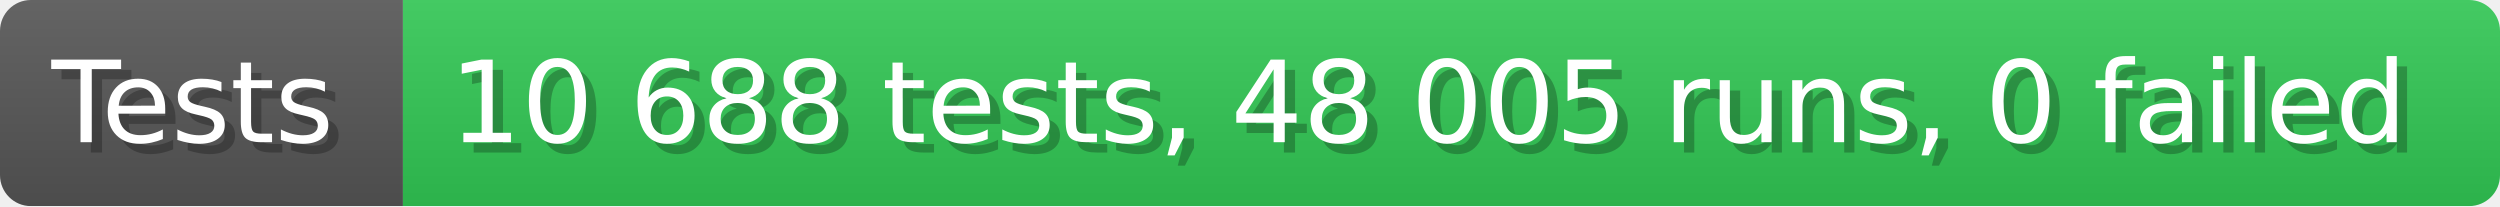
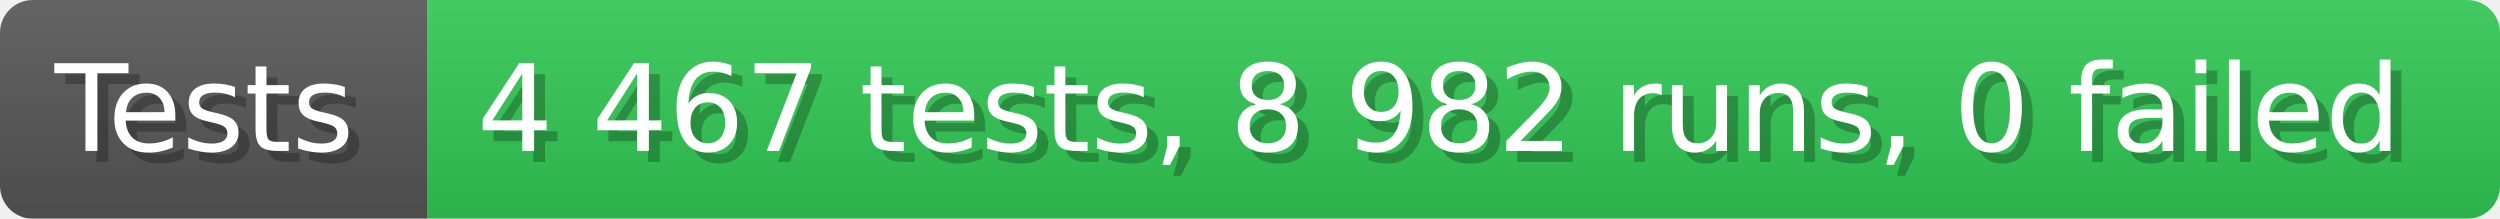
- <svg xmlns="http://www.w3.org/2000/svg" width="242.6" height="20" viewBox="0 0 2426 200" role="img" aria-label="Tests: 10 688 tests, 48 005 runs, 0 failed">
+ <svg xmlns="http://www.w3.org/2000/svg" width="228.6" height="20" viewBox="0 0 2286 200" role="img" aria-label="Tests: 4 467 tests, 8 982 runs, 0 failed">
  <linearGradient id="a" x2="0" y2="100%">
    <stop offset="0" stop-opacity=".1" stop-color="#EEE" />
    <stop offset="1" stop-opacity=".1" />
  </linearGradient>
  <mask id="m">
-     <rect width="2426" height="200" rx="30" fill="#FFF" />
+     <rect width="2286" height="200" rx="30" fill="#FFF" />
  </mask>
  <g mask="url(#m)">
    <rect width="391" height="200" fill="#555" />
-     <rect width="2035" height="200" fill="#31c653" x="391" />
-     <rect width="2426" height="200" fill="url(#a)" />
+     <rect width="1895" height="200" fill="#31c653" x="391" />
+     <rect width="2286" height="200" fill="url(#a)" />
  </g>
  <g aria-hidden="true" fill="#fff" text-anchor="start" font-family="Verdana,DejaVu Sans,sans-serif" font-size="110">
    <text x="60" y="148" textLength="291" fill="#000" opacity="0.25">Tests</text>
    <text x="50" y="138" textLength="291">Tests</text>
-     <text x="446" y="148" textLength="1935" fill="#000" opacity="0.25">10 688 tests, 48 005 runs, 0 failed</text>
-     <text x="436" y="138" textLength="1935">10 688 tests, 48 005 runs, 0 failed</text>
+     <text x="446" y="148" textLength="1795" fill="#000" opacity="0.25">4 467 tests, 8 982 runs, 0 failed</text>
+     <text x="436" y="138" textLength="1795">4 467 tests, 8 982 runs, 0 failed</text>
  </g>
</svg>
